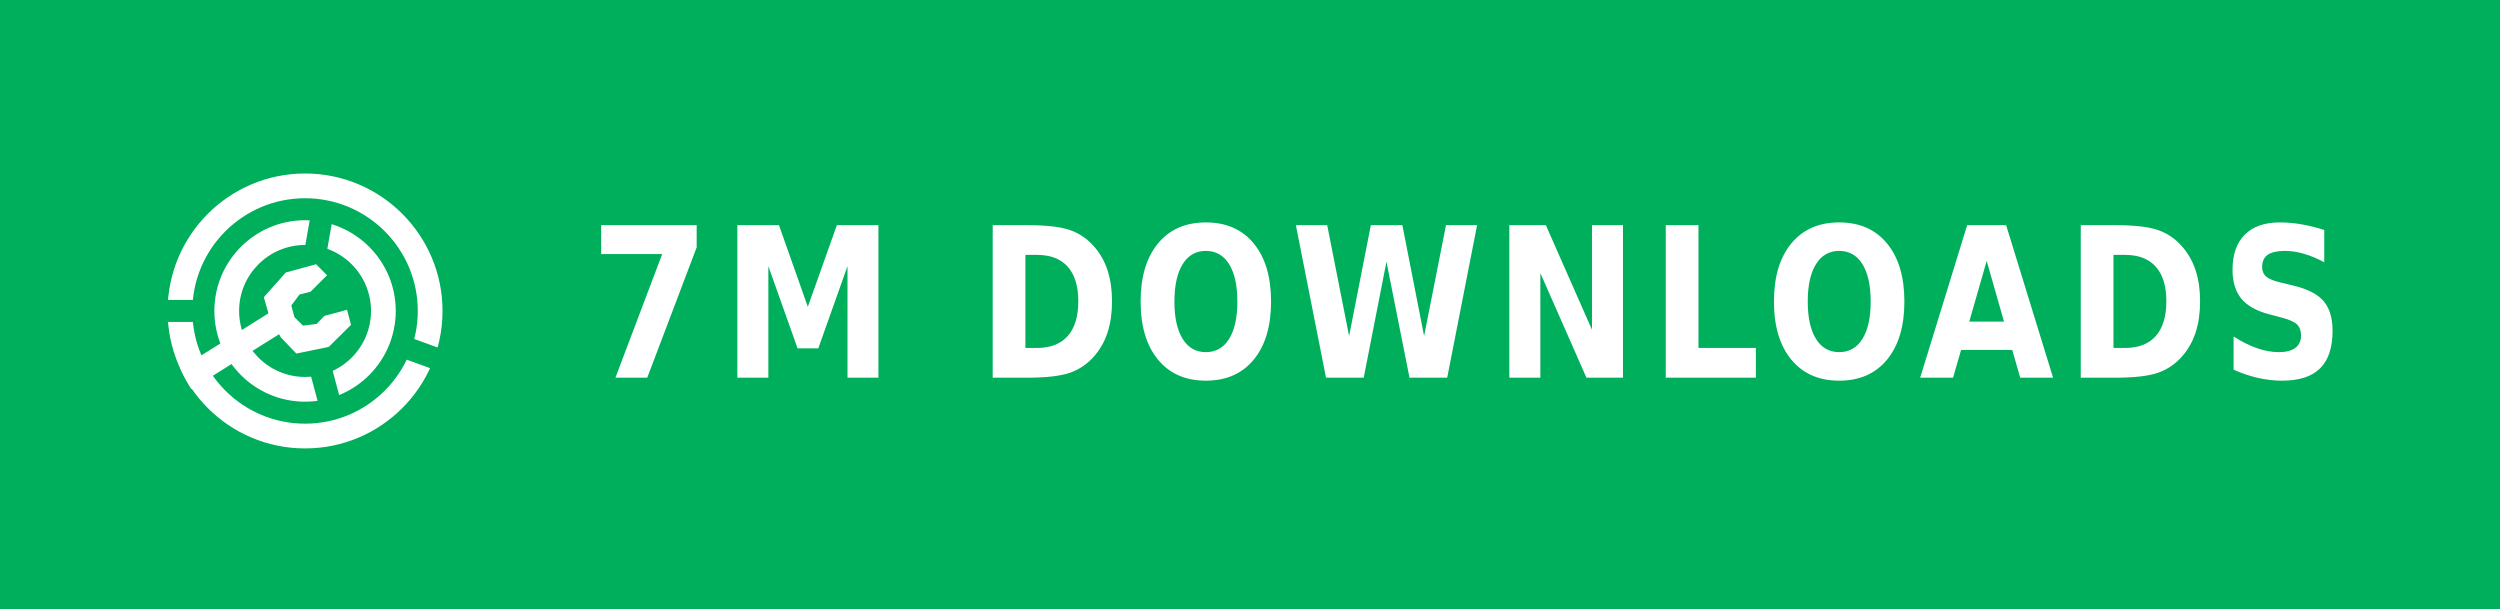
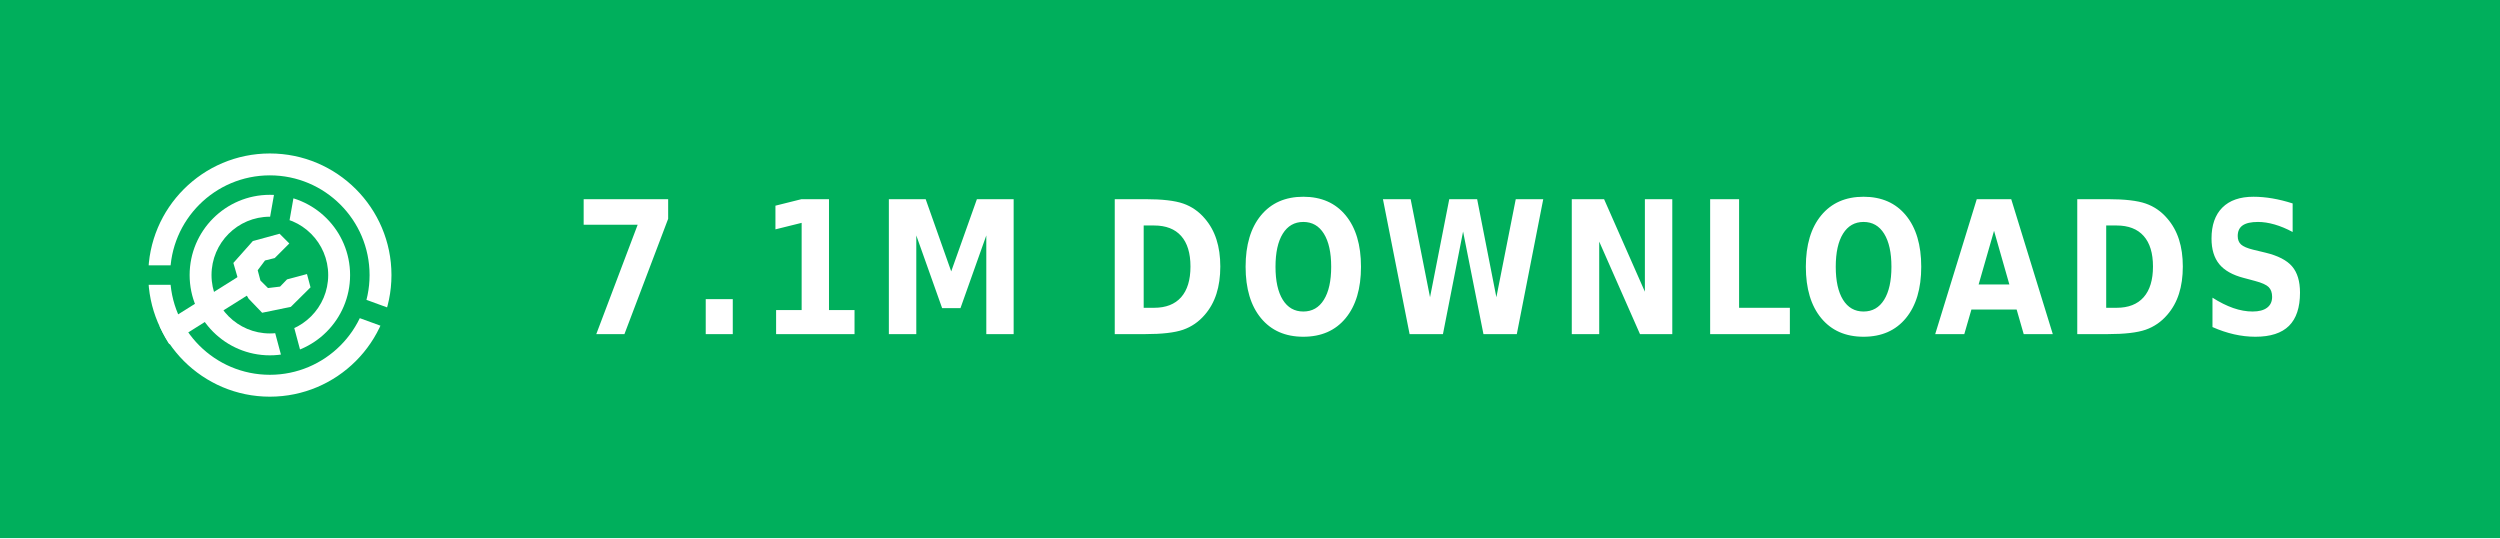
- <svg xmlns="http://www.w3.org/2000/svg" xmlns:ns1="https://boxy-svg.com" width="115" height="28" role="img" aria-label="PATREON">
+ <svg xmlns="http://www.w3.org/2000/svg" xmlns:ns1="https://boxy-svg.com" width="130" height="28" role="img" aria-label="PATREON">
  <defs>
    <ns1:guide x="121.656" y="10.118" angle="90" />
    <ns1:guide x="127.198" y="17.628" angle="90" />
    <ns1:guide x="8.199" y="-3.08" angle="0" />
    <ns1:guide x="20.449" y="-4.101" angle="0" />
    <ns1:guide x="121.656" y="10.118" angle="90" />
    <ns1:guide x="127.198" y="17.628" angle="90" />
    <ns1:guide x="8.199" y="-3.08" angle="0" />
    <ns1:guide x="20.449" y="-4.101" angle="0" />
  </defs>
  <g shape-rendering="crispEdges" style="" transform="matrix(1.074564, 0, 0, 1, 0, 0)">
-     <rect width="115" height="28" style="fill: rgb(0, 175, 92);" />
+     <rect width="130" height="28" style="fill: rgb(0, 175, 92);" />
  </g>
  <g fill-rule="evenodd" stroke-linejoin="round" stroke-miterlimit="1.5" clip-rule="evenodd" transform="matrix(1, 0, 0, 1, -0.489655, 0.549452)">
    <path fill="none" d="M 8.199 7.432 L 20.846 7.432 L 20.846 20.079 L 8.199 20.079 L 8.199 7.432 Z" style="" />
    <g clip-path="url(#a)" transform="matrix(0.126469, 0, 0, 0.126469, 8.198999, 7.431019)" style="">
      <path fill="#ffffff" d="M50 17c18.207 0 32.988 14.787 32.988 33S68.207 83 50 83 17.012 68.213 17.012 50 31.793 17 50 17Zm0 9c13.24 0 23.988 10.755 23.988 24S63.24 74 50 74 26.012 63.245 26.012 50 36.76 26 50 26Z" />
    </g>
    <g clip-path="url(#b)" transform="matrix(0.126469, 0, 0, 0.126469, 8.198999, 7.431019)" style="">
      <path fill="#ffffff" d="M50 0c27.596 0 50 22.404 50 50s-22.404 50-50 50S0 77.596 0 50 22.404 0 50 0Zm0 9c22.629 0 41 18.371 41 41S72.629 91 50 91 9 72.629 9 50 27.371 9 50 9Z" />
    </g>
    <g clip-path="url(#c)" transform="matrix(0.112383, 0, 0, 0.122032, 8.268063, 7.737635)" style="">
      <path fill="none" stroke="#ffffff" stroke-width="9" d="M 50 50 L 5.171 75.882" />
    </g>
    <path fill="#ffffff" d="M 12.909 14.103 L 12.625 13.123 L 13.637 11.985 L 15.028 11.605 L 15.534 12.111 L 14.775 12.87 L 14.269 12.996 L 13.89 13.502 L 14.032 14.038 L 14.425 14.429 L 15.053 14.354 L 15.415 13.979 L 16.452 13.701 L 16.637 14.392 L 15.613 15.407 L 14.121 15.714 L 13.415 14.979 L 12.909 14.103 Z" style="" />
    <clipPath id="clip-1">
      <path d="M50 0c27.596 0 50 22.404 50 50s-22.404 50-50 50S0 77.596 0 50 22.404 0 50 0Zm0 39.549c5.768 0 10.451 4.683 10.451 10.451 0 5.768-4.683 10.451-10.451 10.451-5.768 0-10.451-4.683-10.451-10.451 0-5.768 4.683-10.451 10.451-10.451Z" />
    </clipPath>
    <g clip-path="url(#clip-1)" transform="matrix(0.064459, 0.010209, -0.018807, 0.118741, -9.215255, -61.72825)" style="transform-origin: 27.985px 74.177px;">
      <path fill="none" stroke="#ffffff" stroke-width="9" d="M 49.29 67.75 L 6.679 80.603" style="" />
    </g>
  </g>
  <clipPath id="a">
    <path fill-rule="evenodd" stroke-linejoin="round" stroke-miterlimit="1.5" clip-rule="evenodd" d="M100 0H0v100h100V0ZM46.002 49.295l.076 1.757 8.83 32.963 7.843-2.102-8.596-32.094 5.804-32.932-7.997-1.41-5.96 33.818Z" />
  </clipPath>
  <clipPath id="b">
    <path d="M0 0v46h50l1.368.241L99 63.578l-2.736 7.517L49.295 54H0v46h100V0H0Z" />
  </clipPath>
  <clipPath id="c">
    <path d="M50 0c27.596 0 50 22.404 50 50s-22.404 50-50 50S0 77.596 0 50 22.404 0 50 0Zm0 39.549c5.768 0 10.451 4.683 10.451 10.451 0 5.768-4.683 10.451-10.451 10.451-5.768 0-10.451-4.683-10.451-10.451 0-5.768 4.683-10.451 10.451-10.451Z" />
  </clipPath>
  <g fill="#fff" text-anchor="middle" font-family="Verdana,Geneva,DejaVu Sans,sans-serif" text-rendering="geometricPrecision" font-size="100" transform="matrix(1, 0, 0, 1, 13, 0)">
-     <text style="font-size: 80px; font-weight: 700; white-space: pre;" transform="matrix(0.1, 0, 0, 0.120296, 0, -3.678133)" x="545" y="175" letter-spacing="5">7M DOWNLOADS</text>
+     <text style="font-size: 80px; font-weight: 700; white-space: pre;" transform="matrix(0.1, 0, 0, 0.120296, 0, -3.678133)" x="620" y="175" letter-spacing="5">7.1M DOWNLOADS</text>
  </g>
</svg>
